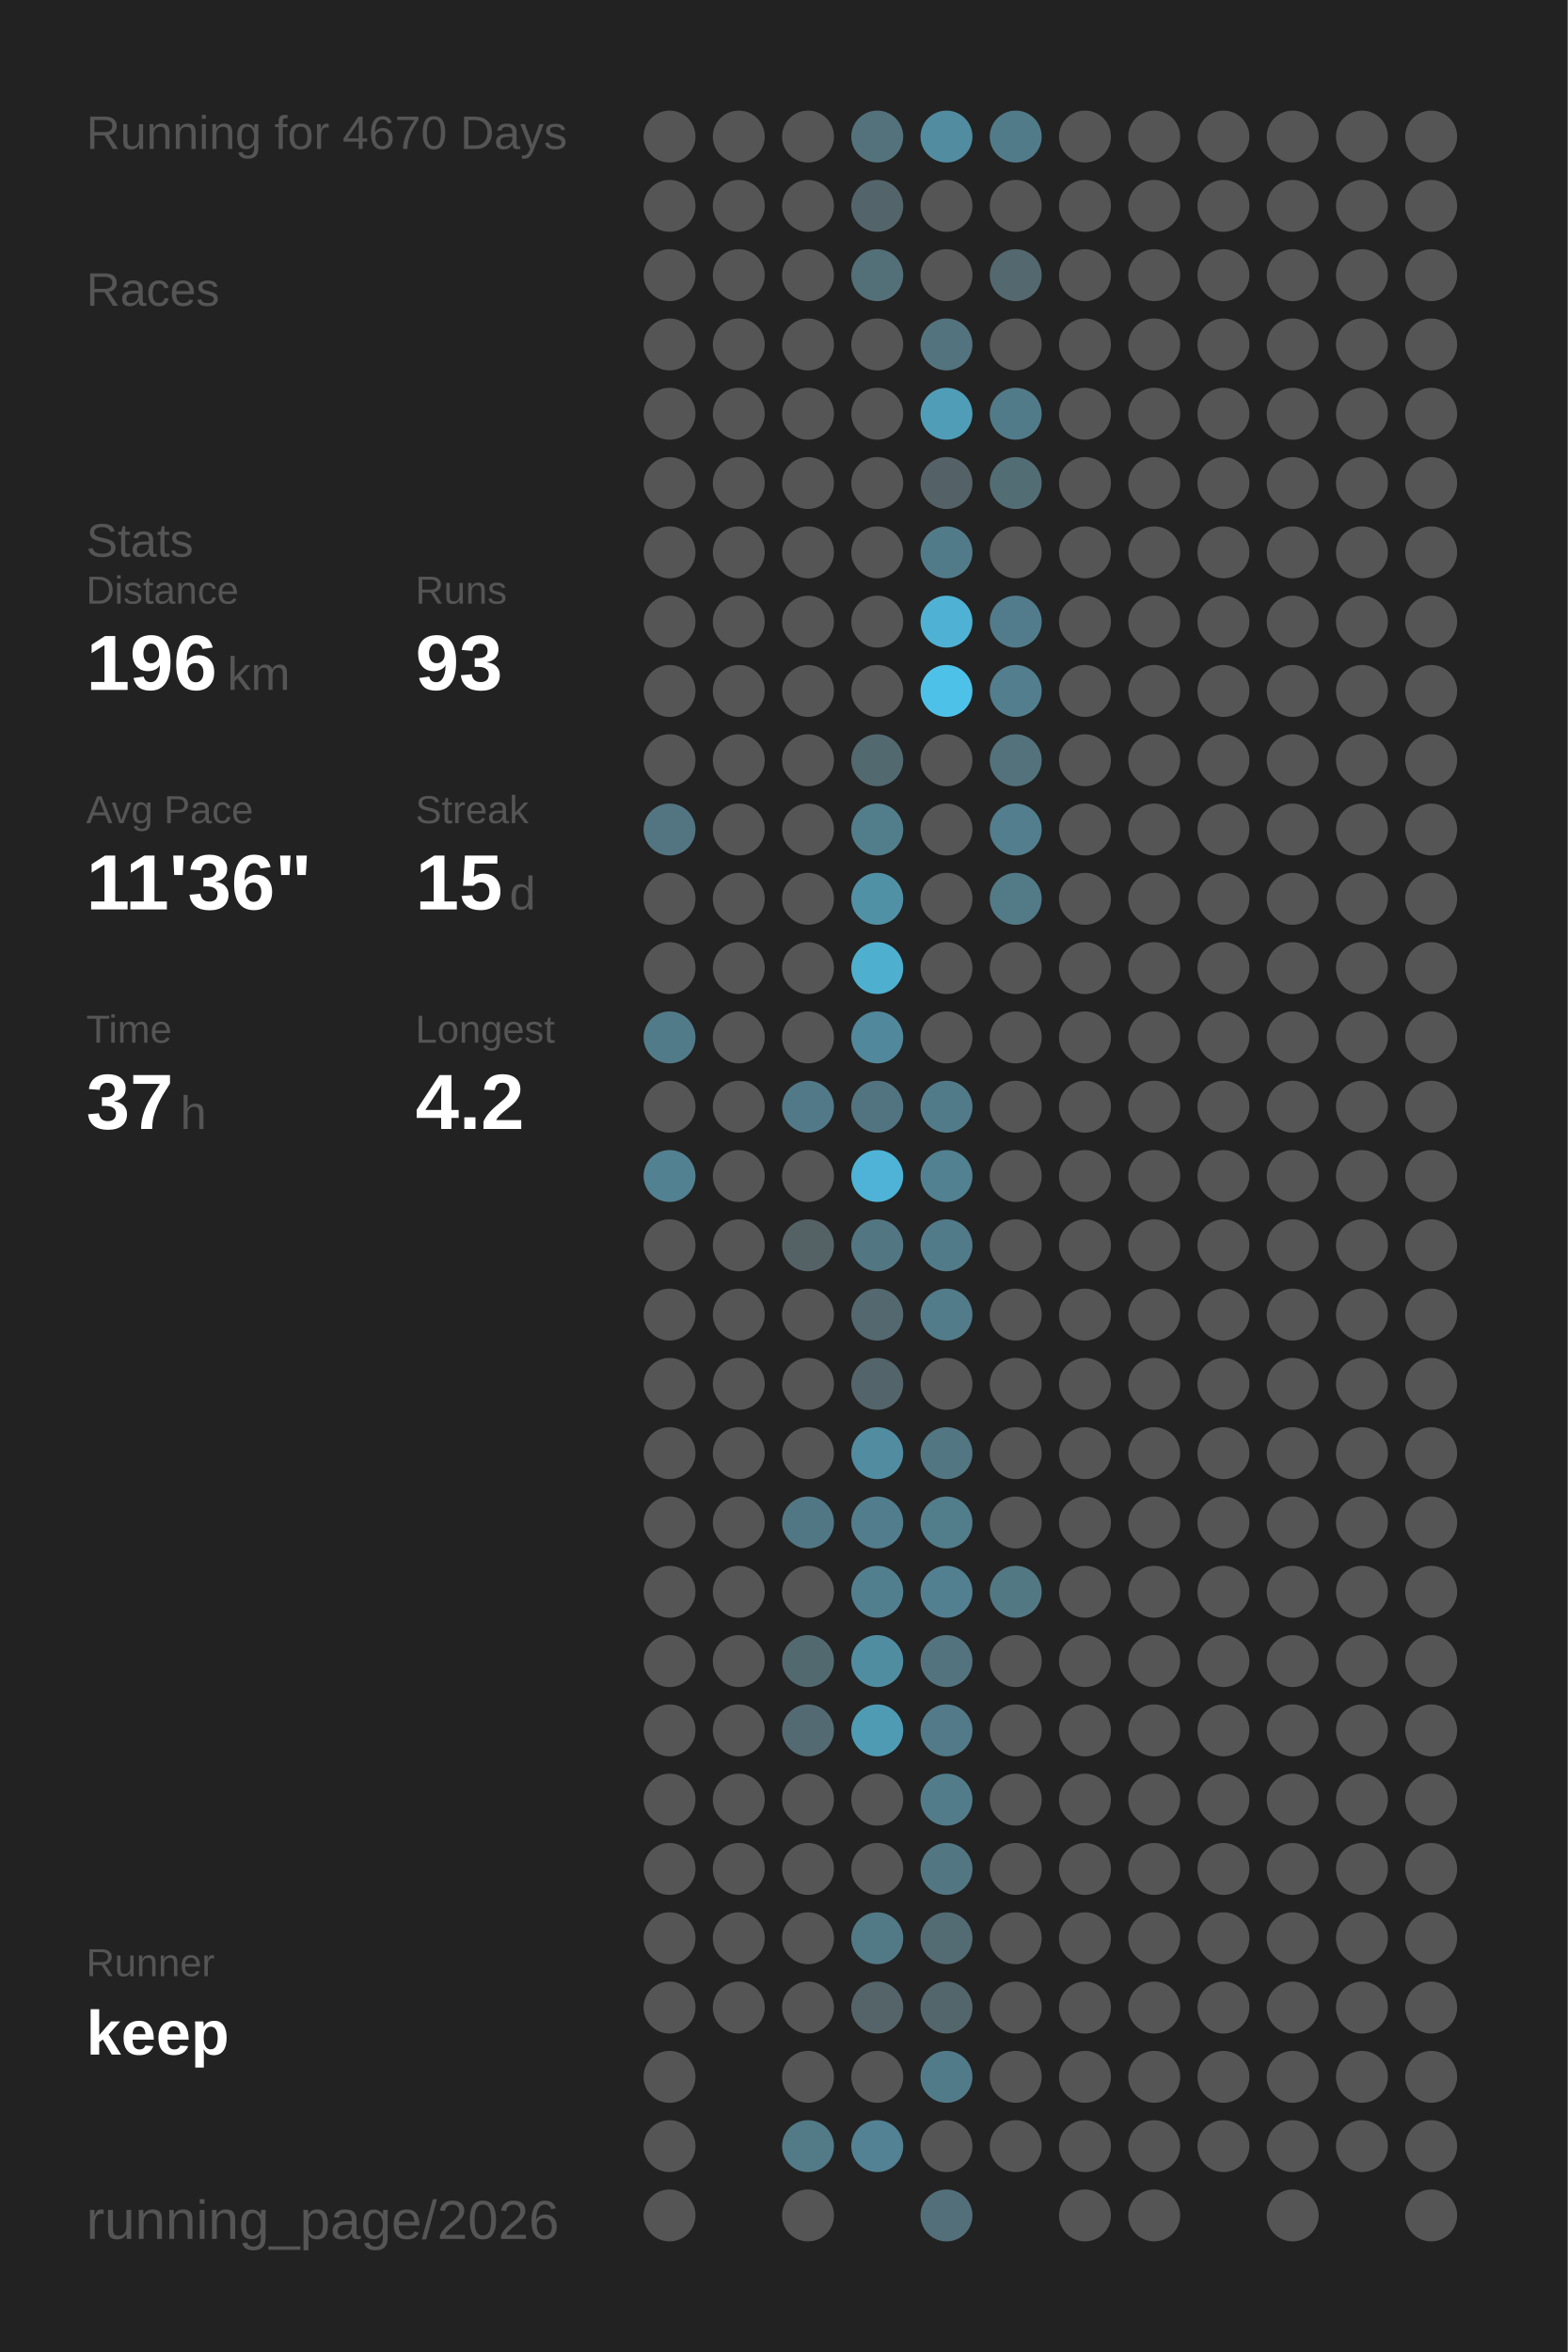
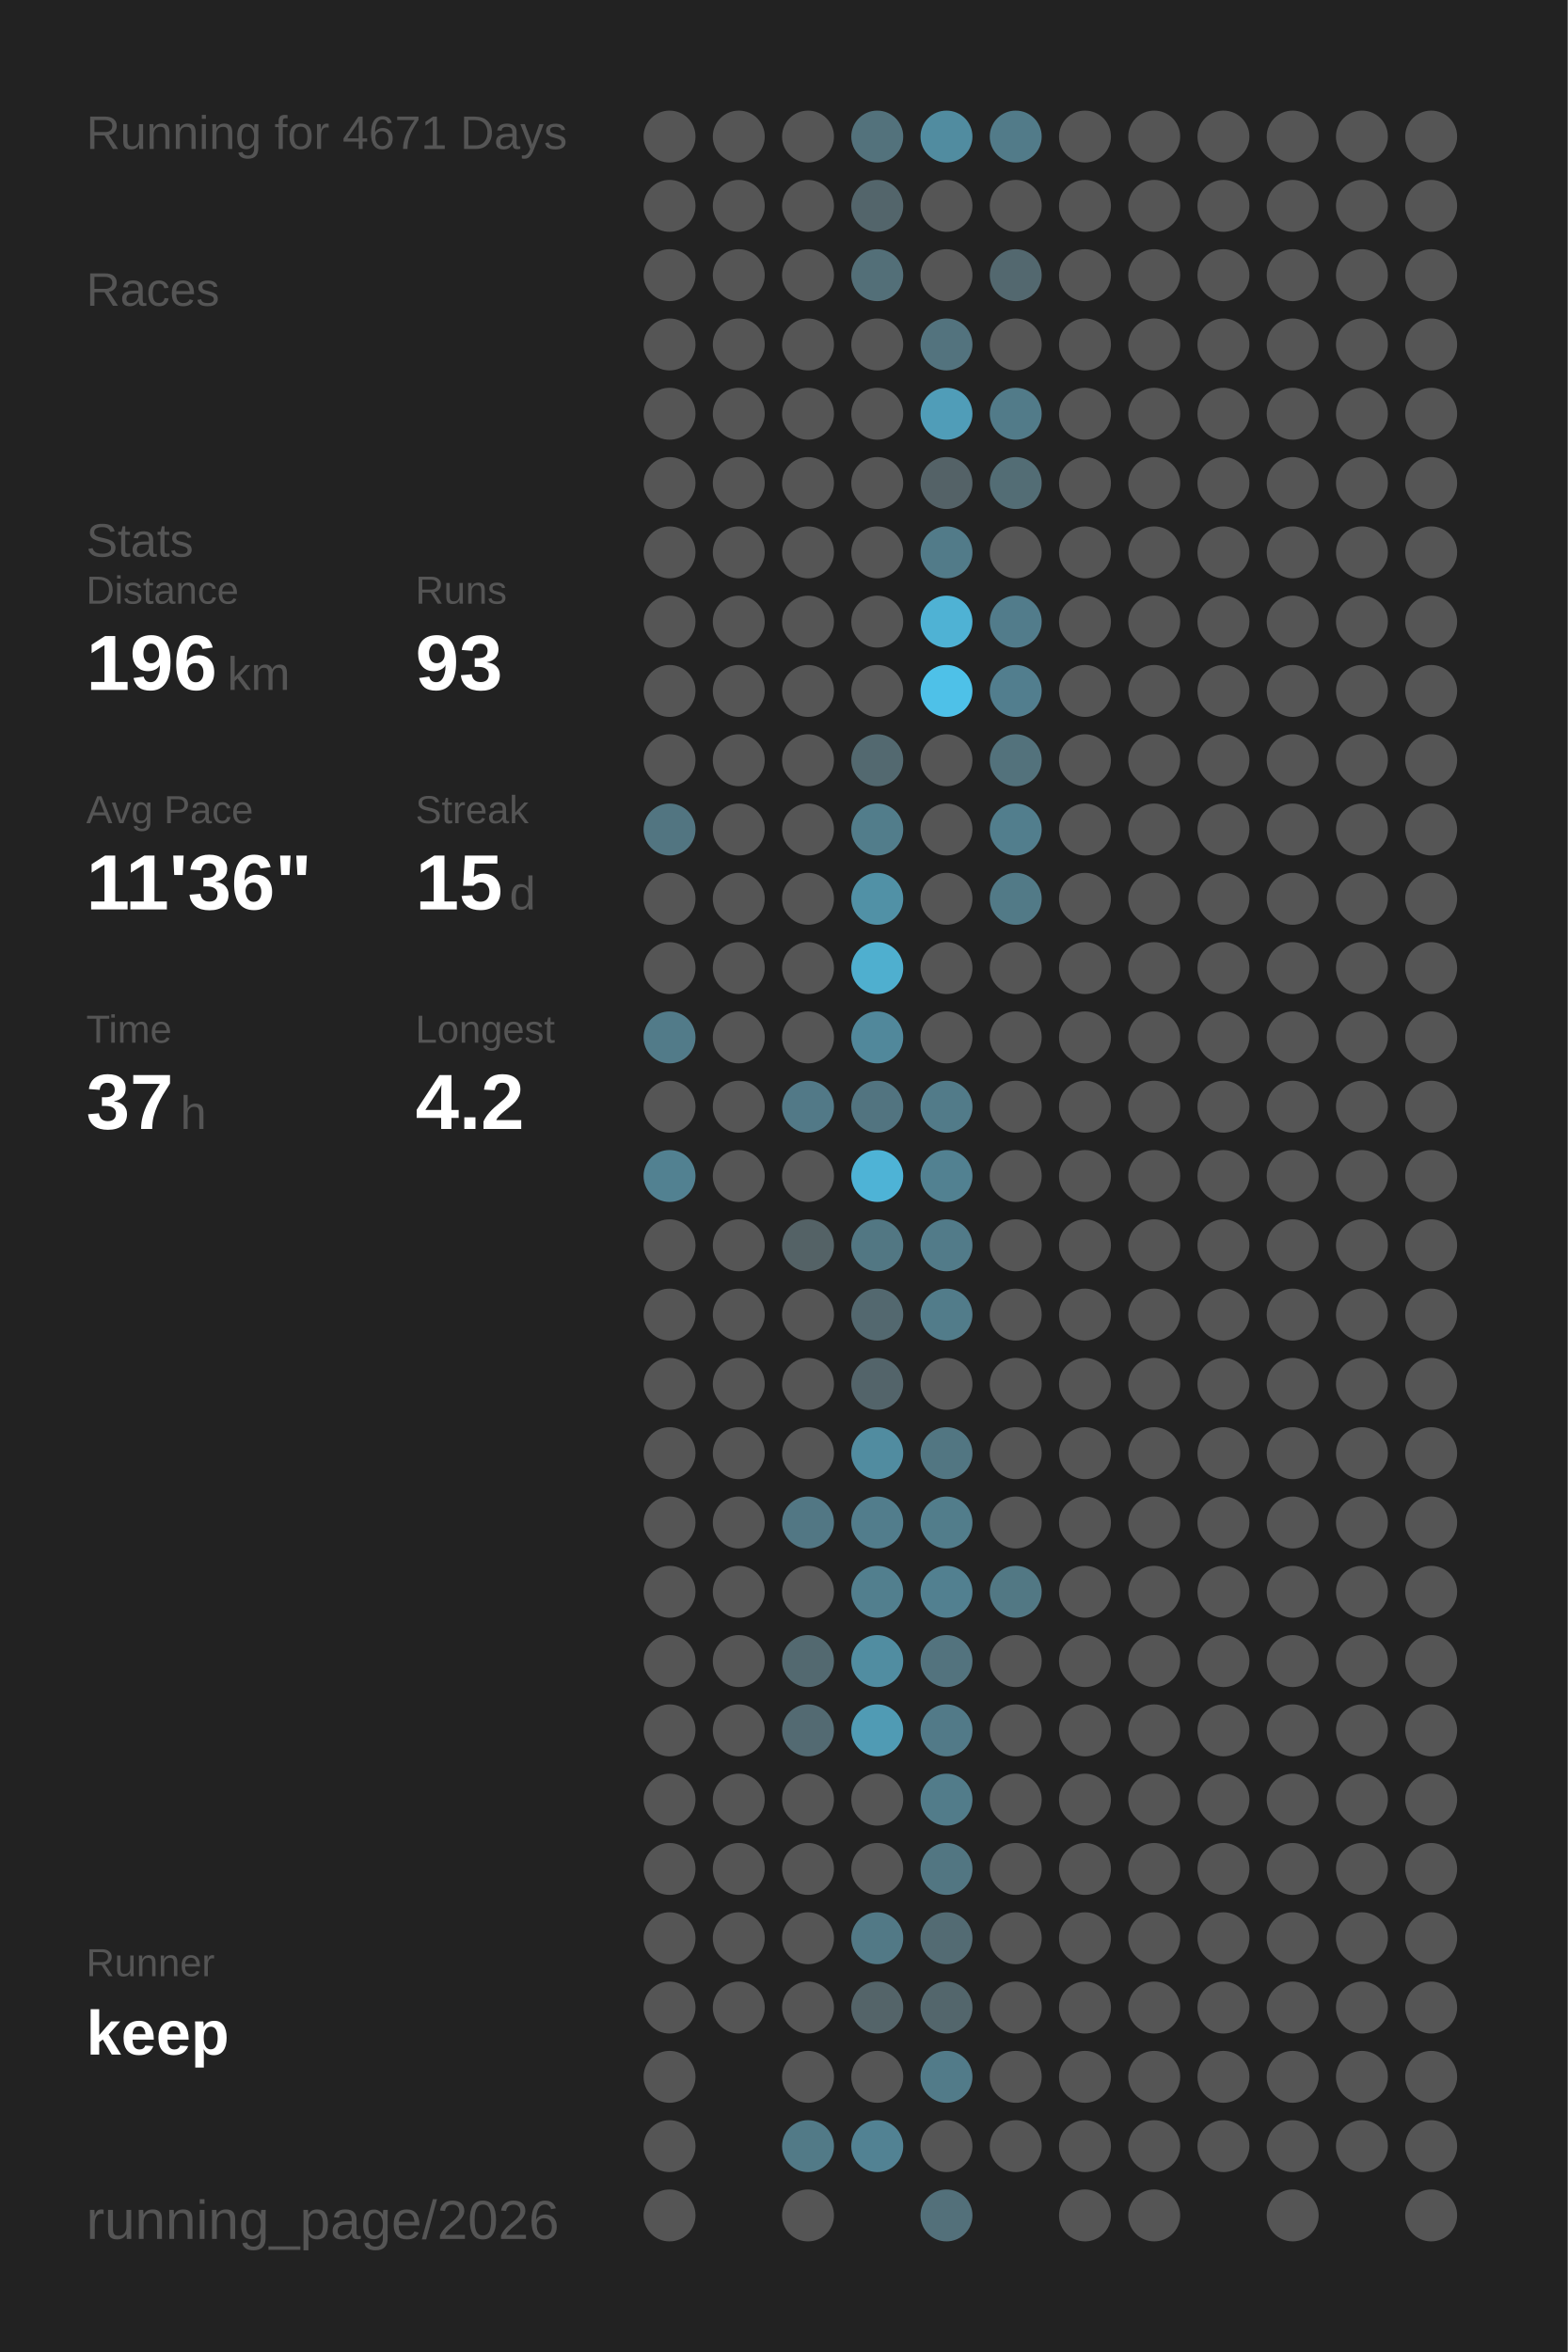
<svg xmlns="http://www.w3.org/2000/svg" baseProfile="full" height="300mm" version="1.1" viewBox="0,0,200,300" width="200mm">
  <defs />
  <rect fill="#222222" height="300" width="200" x="0" y="0" />
-   <text fill="#555555" style="font-size:6px; font-family:Arial;" x="11" y="19">Running for 4670 Days</text>
+   <text fill="#555555" style="font-size:6px; font-family:Arial;" x="11" y="19">Running for 4671 Days</text>
  <text fill="#555555" style="font-size:6px; font-family:Arial;" x="11" y="39">Races</text>
  <text fill="#555555" style="font-size:6px; font-family:Arial;" x="11" y="71">Stats</text>
  <text fill="#555555" style="font-size:5px; font-family:Arial;" x="11" y="77">Distance</text>
  <text fill="#FFFFFF" style="font-size:10px; font-family:Arial; font-weight:bold;" x="11" y="88">196</text>
  <text fill="#555555" style="font-size:6px; font-family:Arial;" x="29" y="88">km</text>
  <text fill="#555555" style="font-size:5px; font-family:Arial;" x="53" y="77">Runs</text>
  <text fill="#FFFFFF" style="font-size:10px; font-family:Arial; font-weight:bold;" x="53" y="88">93</text>
  <text fill="#555555" style="font-size:5px; font-family:Arial;" x="11" y="105">Avg Pace</text>
  <text fill="#FFFFFF" style="font-size:10px; font-family:Arial; font-weight:bold;" x="11" y="116">11'36"</text>
  <text fill="#555555" style="font-size:5px; font-family:Arial;" x="53" y="105">Streak</text>
  <text fill="#FFFFFF" style="font-size:10px; font-family:Arial; font-weight:bold;" x="53" y="116">15</text>
  <text fill="#555555" style="font-size:6px; font-family:Arial;" x="65" y="116">d</text>
  <text fill="#555555" style="font-size:5px; font-family:Arial;" x="11" y="133">Time</text>
  <text fill="#FFFFFF" style="font-size:10px; font-family:Arial; font-weight:bold;" x="11" y="144">37</text>
  <text fill="#555555" style="font-size:6px; font-family:Arial;" x="23" y="144">h</text>
  <text fill="#555555" style="font-size:5px; font-family:Arial;" x="53" y="133">Longest</text>
  <text fill="#FFFFFF" style="font-size:10px; font-family:Arial; font-weight:bold;" x="53" y="144">4.2</text>
  <text fill="#555555" style="font-size:5px; font-family:Arial;" x="11" y="252.065">Runner</text>
  <text fill="#FFFFFF" style="font-size:8px; font-family:Arial; font-weight:bold;" x="11" y="262.065">keep</text>
  <text fill="#555555" style="font-size:7px; font-family:Arial;" x="11" y="285.581">running_page/2026</text>
  <circle cx="85.417" cy="17.419" fill="#555555" r="3.312" />
  <circle cx="85.417" cy="26.258" fill="#555555" r="3.312" />
  <circle cx="85.417" cy="35.097" fill="#555555" r="3.312" />
  <circle cx="85.417" cy="43.935" fill="#555555" r="3.312" />
  <circle cx="85.417" cy="52.774" fill="#555555" r="3.312" />
  <circle cx="85.417" cy="61.613" fill="#555555" r="3.312" />
  <circle cx="85.417" cy="70.452" fill="#555555" r="3.312" />
  <circle cx="85.417" cy="79.29" fill="#555555" r="3.312" />
  <circle cx="85.417" cy="88.129" fill="#555555" r="3.312" />
  <circle cx="85.417" cy="96.968" fill="#555555" r="3.312" />
  <circle cx="85.417" cy="105.806" fill="#527581" r="3.312" />
  <circle cx="85.417" cy="114.645" fill="#555555" r="3.312" />
  <circle cx="85.417" cy="123.484" fill="#555555" r="3.312" />
  <circle cx="85.417" cy="132.323" fill="#527b89" r="3.312" />
  <circle cx="85.417" cy="141.161" fill="#555555" r="3.312" />
  <circle cx="85.417" cy="150" fill="#528191" r="3.312" />
  <circle cx="85.417" cy="158.839" fill="#555555" r="3.312" />
  <circle cx="85.417" cy="167.677" fill="#555555" r="3.312" />
  <circle cx="85.417" cy="176.516" fill="#555555" r="3.312" />
  <circle cx="85.417" cy="185.355" fill="#555555" r="3.312" />
  <circle cx="85.417" cy="194.194" fill="#555555" r="3.312" />
  <circle cx="85.417" cy="203.032" fill="#555555" r="3.312" />
  <circle cx="85.417" cy="211.871" fill="#555555" r="3.312" />
  <circle cx="85.417" cy="220.71" fill="#555555" r="3.312" />
  <circle cx="85.417" cy="229.548" fill="#555555" r="3.312" />
  <circle cx="85.417" cy="238.387" fill="#555555" r="3.312" />
  <circle cx="85.417" cy="247.226" fill="#555555" r="3.312" />
  <circle cx="85.417" cy="256.065" fill="#555555" r="3.312" />
  <circle cx="85.417" cy="264.903" fill="#555555" r="3.312" />
  <circle cx="85.417" cy="273.742" fill="#555555" r="3.312" />
  <circle cx="85.417" cy="282.581" fill="#555555" r="3.312" />
  <circle cx="94.25" cy="17.419" fill="#555555" r="3.312" />
  <circle cx="94.25" cy="26.258" fill="#555555" r="3.312" />
  <circle cx="94.25" cy="35.097" fill="#555555" r="3.312" />
  <circle cx="94.25" cy="43.935" fill="#555555" r="3.312" />
  <circle cx="94.25" cy="52.774" fill="#555555" r="3.312" />
  <circle cx="94.25" cy="61.613" fill="#555555" r="3.312" />
  <circle cx="94.25" cy="70.452" fill="#555555" r="3.312" />
  <circle cx="94.25" cy="79.29" fill="#555555" r="3.312" />
  <circle cx="94.25" cy="88.129" fill="#555555" r="3.312" />
  <circle cx="94.25" cy="96.968" fill="#555555" r="3.312" />
  <circle cx="94.25" cy="105.806" fill="#555555" r="3.312" />
  <circle cx="94.25" cy="114.645" fill="#555555" r="3.312" />
  <circle cx="94.25" cy="123.484" fill="#555555" r="3.312" />
  <circle cx="94.25" cy="132.323" fill="#555555" r="3.312" />
  <circle cx="94.25" cy="141.161" fill="#555555" r="3.312" />
  <circle cx="94.25" cy="150" fill="#555555" r="3.312" />
  <circle cx="94.25" cy="158.839" fill="#555555" r="3.312" />
  <circle cx="94.25" cy="167.677" fill="#555555" r="3.312" />
  <circle cx="94.25" cy="176.516" fill="#555555" r="3.312" />
  <circle cx="94.25" cy="185.355" fill="#555555" r="3.312" />
  <circle cx="94.25" cy="194.194" fill="#555555" r="3.312" />
  <circle cx="94.25" cy="203.032" fill="#555555" r="3.312" />
  <circle cx="94.25" cy="211.871" fill="#555555" r="3.312" />
  <circle cx="94.25" cy="220.71" fill="#555555" r="3.312" />
  <circle cx="94.25" cy="229.548" fill="#555555" r="3.312" />
  <circle cx="94.25" cy="238.387" fill="#555555" r="3.312" />
  <circle cx="94.25" cy="247.226" fill="#555555" r="3.312" />
  <circle cx="94.25" cy="256.065" fill="#555555" r="3.312" />
  <circle cx="103.083" cy="17.419" fill="#555555" r="3.312" />
  <circle cx="103.083" cy="26.258" fill="#555555" r="3.312" />
  <circle cx="103.083" cy="35.097" fill="#555555" r="3.312" />
  <circle cx="103.083" cy="43.935" fill="#555555" r="3.312" />
  <circle cx="103.083" cy="52.774" fill="#555555" r="3.312" />
  <circle cx="103.083" cy="61.613" fill="#555555" r="3.312" />
  <circle cx="103.083" cy="70.452" fill="#555555" r="3.312" />
  <circle cx="103.083" cy="79.29" fill="#555555" r="3.312" />
  <circle cx="103.083" cy="88.129" fill="#555555" r="3.312" />
  <circle cx="103.083" cy="96.968" fill="#555555" r="3.312" />
  <circle cx="103.083" cy="105.806" fill="#555555" r="3.312" />
  <circle cx="103.083" cy="114.645" fill="#555555" r="3.312" />
  <circle cx="103.083" cy="123.484" fill="#555555" r="3.312" />
  <circle cx="103.083" cy="132.323" fill="#555555" r="3.312" />
  <circle cx="103.083" cy="141.161" fill="#527987" r="3.312" />
  <circle cx="103.083" cy="150" fill="#555555" r="3.312" />
  <circle cx="103.083" cy="158.839" fill="#546266" r="3.312" />
  <circle cx="103.083" cy="167.677" fill="#555555" r="3.312" />
  <circle cx="103.083" cy="176.516" fill="#555555" r="3.312" />
  <circle cx="103.083" cy="185.355" fill="#555555" r="3.312" />
  <circle cx="103.083" cy="194.194" fill="#527784" r="3.312" />
  <circle cx="103.083" cy="203.032" fill="#555555" r="3.312" />
  <circle cx="103.083" cy="211.871" fill="#536970" r="3.312" />
  <circle cx="103.083" cy="220.71" fill="#536a72" r="3.312" />
  <circle cx="103.083" cy="229.548" fill="#555555" r="3.312" />
  <circle cx="103.083" cy="238.387" fill="#555555" r="3.312" />
  <circle cx="103.083" cy="247.226" fill="#555555" r="3.312" />
  <circle cx="103.083" cy="256.065" fill="#555555" r="3.312" />
  <circle cx="103.083" cy="264.903" fill="#555555" r="3.312" />
  <circle cx="103.083" cy="273.742" fill="#527a87" r="3.312" />
  <circle cx="103.083" cy="282.581" fill="#555555" r="3.312" />
  <circle cx="111.917" cy="17.419" fill="#53727c" r="3.312" />
  <circle cx="111.917" cy="26.258" fill="#53656b" r="3.312" />
  <circle cx="111.917" cy="35.097" fill="#536f78" r="3.312" />
  <circle cx="111.917" cy="43.935" fill="#555555" r="3.312" />
  <circle cx="111.917" cy="52.774" fill="#555555" r="3.312" />
  <circle cx="111.917" cy="61.613" fill="#555555" r="3.312" />
  <circle cx="111.917" cy="70.452" fill="#555555" r="3.312" />
  <circle cx="111.917" cy="79.29" fill="#555555" r="3.312" />
  <circle cx="111.917" cy="88.129" fill="#555555" r="3.312" />
  <circle cx="111.917" cy="96.968" fill="#536970" r="3.312" />
  <circle cx="111.917" cy="105.806" fill="#527d8b" r="3.312" />
  <circle cx="111.917" cy="114.645" fill="#5191a6" r="3.312" />
  <circle cx="111.917" cy="123.484" fill="#4fafcf" r="3.312" />
  <circle cx="111.917" cy="132.323" fill="#51889b" r="3.312" />
  <circle cx="111.917" cy="141.161" fill="#527480" r="3.312" />
  <circle cx="111.917" cy="150" fill="#4eb3d6" r="3.312" />
  <circle cx="111.917" cy="158.839" fill="#527783" r="3.312" />
  <circle cx="111.917" cy="167.677" fill="#53686f" r="3.312" />
  <circle cx="111.917" cy="176.516" fill="#53646a" r="3.312" />
  <circle cx="111.917" cy="185.355" fill="#518ca0" r="3.312" />
  <circle cx="111.917" cy="194.194" fill="#527d8c" r="3.312" />
  <circle cx="111.917" cy="203.032" fill="#527f8e" r="3.312" />
  <circle cx="111.917" cy="211.871" fill="#518da1" r="3.312" />
  <circle cx="111.917" cy="220.71" fill="#509bb4" r="3.312" />
  <circle cx="111.917" cy="229.548" fill="#555555" r="3.312" />
  <circle cx="111.917" cy="238.387" fill="#555555" r="3.312" />
  <circle cx="111.917" cy="247.226" fill="#527986" r="3.312" />
  <circle cx="111.917" cy="256.065" fill="#546469" r="3.312" />
  <circle cx="111.917" cy="264.903" fill="#555555" r="3.312" />
  <circle cx="111.917" cy="273.742" fill="#528293" r="3.312" />
  <circle cx="120.75" cy="17.419" fill="#518ca0" r="3.312" />
  <circle cx="120.75" cy="26.258" fill="#555555" r="3.312" />
  <circle cx="120.75" cy="35.097" fill="#555555" r="3.312" />
  <circle cx="120.75" cy="43.935" fill="#53737e" r="3.312" />
  <circle cx="120.75" cy="52.774" fill="#509db8" r="3.312" />
  <circle cx="120.75" cy="61.613" fill="#546267" r="3.312" />
  <circle cx="120.75" cy="70.452" fill="#527b89" r="3.312" />
  <circle cx="120.75" cy="79.29" fill="#4fb2d4" r="3.312" />
  <circle cx="120.75" cy="88.129" fill="#4ec1e8" r="3.312" />
  <circle cx="120.75" cy="96.968" fill="#555555" r="3.312" />
  <circle cx="120.75" cy="105.806" fill="#555555" r="3.312" />
  <circle cx="120.75" cy="114.645" fill="#555555" r="3.312" />
  <circle cx="120.75" cy="123.484" fill="#555555" r="3.312" />
  <circle cx="120.75" cy="132.323" fill="#555555" r="3.312" />
  <circle cx="120.75" cy="141.161" fill="#527b89" r="3.312" />
  <circle cx="120.75" cy="150" fill="#528191" r="3.312" />
  <circle cx="120.75" cy="158.839" fill="#527b89" r="3.312" />
  <circle cx="120.75" cy="167.677" fill="#527c8a" r="3.312" />
  <circle cx="120.75" cy="176.516" fill="#555555" r="3.312" />
  <circle cx="120.75" cy="185.355" fill="#527682" r="3.312" />
  <circle cx="120.75" cy="194.194" fill="#527d8b" r="3.312" />
  <circle cx="120.75" cy="203.032" fill="#528090" r="3.312" />
  <circle cx="120.75" cy="211.871" fill="#53737e" r="3.312" />
  <circle cx="120.75" cy="220.71" fill="#527a88" r="3.312" />
  <circle cx="120.75" cy="229.548" fill="#527c8a" r="3.312" />
  <circle cx="120.75" cy="238.387" fill="#527682" r="3.312" />
  <circle cx="120.75" cy="247.226" fill="#536b73" r="3.312" />
  <circle cx="120.75" cy="256.065" fill="#53666c" r="3.312" />
  <circle cx="120.75" cy="264.903" fill="#527b89" r="3.312" />
  <circle cx="120.75" cy="273.742" fill="#555555" r="3.312" />
  <circle cx="120.75" cy="282.581" fill="#53707a" r="3.312" />
  <circle cx="129.583" cy="17.419" fill="#527b89" r="3.312" />
  <circle cx="129.583" cy="26.258" fill="#555555" r="3.312" />
  <circle cx="129.583" cy="35.097" fill="#53686f" r="3.312" />
  <circle cx="129.583" cy="43.935" fill="#555555" r="3.312" />
  <circle cx="129.583" cy="52.774" fill="#527b89" r="3.312" />
  <circle cx="129.583" cy="61.613" fill="#536d75" r="3.312" />
  <circle cx="129.583" cy="70.452" fill="#555555" r="3.312" />
  <circle cx="129.583" cy="79.29" fill="#527c8b" r="3.312" />
  <circle cx="129.583" cy="88.129" fill="#527e8e" r="3.312" />
  <circle cx="129.583" cy="96.968" fill="#53727c" r="3.312" />
  <circle cx="129.583" cy="105.806" fill="#527e8d" r="3.312" />
  <circle cx="129.583" cy="114.645" fill="#527a87" r="3.312" />
  <circle cx="129.583" cy="123.484" fill="#555555" r="3.312" />
  <circle cx="129.583" cy="132.323" fill="#555555" r="3.312" />
  <circle cx="129.583" cy="141.161" fill="#555555" r="3.312" />
  <circle cx="129.583" cy="150" fill="#555555" r="3.312" />
  <circle cx="129.583" cy="158.839" fill="#555555" r="3.312" />
  <circle cx="129.583" cy="167.677" fill="#555555" r="3.312" />
  <circle cx="129.583" cy="176.516" fill="#555555" r="3.312" />
  <circle cx="129.583" cy="185.355" fill="#555555" r="3.312" />
  <circle cx="129.583" cy="194.194" fill="#555555" r="3.312" />
  <circle cx="129.583" cy="203.032" fill="#527884" r="3.312" />
  <circle cx="129.583" cy="211.871" fill="#555555" r="3.312" />
  <circle cx="129.583" cy="220.71" fill="#555555" r="3.312" />
  <circle cx="129.583" cy="229.548" fill="#555555" r="3.312" />
  <circle cx="129.583" cy="238.387" fill="#555555" r="3.312" />
  <circle cx="129.583" cy="247.226" fill="#555555" r="3.312" />
  <circle cx="129.583" cy="256.065" fill="#555555" r="3.312" />
  <circle cx="129.583" cy="264.903" fill="#555555" r="3.312" />
  <circle cx="129.583" cy="273.742" fill="#555555" r="3.312" />
  <circle cx="138.417" cy="17.419" fill="#555555" r="3.312" />
  <circle cx="138.417" cy="26.258" fill="#555555" r="3.312" />
  <circle cx="138.417" cy="35.097" fill="#555555" r="3.312" />
  <circle cx="138.417" cy="43.935" fill="#555555" r="3.312" />
  <circle cx="138.417" cy="52.774" fill="#555555" r="3.312" />
  <circle cx="138.417" cy="61.613" fill="#555555" r="3.312" />
  <circle cx="138.417" cy="70.452" fill="#555555" r="3.312" />
  <circle cx="138.417" cy="79.29" fill="#555555" r="3.312" />
  <circle cx="138.417" cy="88.129" fill="#555555" r="3.312" />
  <circle cx="138.417" cy="96.968" fill="#555555" r="3.312" />
  <circle cx="138.417" cy="105.806" fill="#555555" r="3.312" />
  <circle cx="138.417" cy="114.645" fill="#555555" r="3.312" />
  <circle cx="138.417" cy="123.484" fill="#555555" r="3.312" />
  <circle cx="138.417" cy="132.323" fill="#555555" r="3.312" />
  <circle cx="138.417" cy="141.161" fill="#555555" r="3.312" />
  <circle cx="138.417" cy="150" fill="#555555" r="3.312" />
  <circle cx="138.417" cy="158.839" fill="#555555" r="3.312" />
  <circle cx="138.417" cy="167.677" fill="#555555" r="3.312" />
  <circle cx="138.417" cy="176.516" fill="#555555" r="3.312" />
  <circle cx="138.417" cy="185.355" fill="#555555" r="3.312" />
  <circle cx="138.417" cy="194.194" fill="#555555" r="3.312" />
  <circle cx="138.417" cy="203.032" fill="#555555" r="3.312" />
  <circle cx="138.417" cy="211.871" fill="#555555" r="3.312" />
  <circle cx="138.417" cy="220.71" fill="#555555" r="3.312" />
  <circle cx="138.417" cy="229.548" fill="#555555" r="3.312" />
  <circle cx="138.417" cy="238.387" fill="#555555" r="3.312" />
  <circle cx="138.417" cy="247.226" fill="#555555" r="3.312" />
  <circle cx="138.417" cy="256.065" fill="#555555" r="3.312" />
  <circle cx="138.417" cy="264.903" fill="#555555" r="3.312" />
  <circle cx="138.417" cy="273.742" fill="#555555" r="3.312" />
  <circle cx="138.417" cy="282.581" fill="#555555" r="3.312" />
  <circle cx="147.25" cy="17.419" fill="#555555" r="3.312" />
  <circle cx="147.25" cy="26.258" fill="#555555" r="3.312" />
  <circle cx="147.25" cy="35.097" fill="#555555" r="3.312" />
  <circle cx="147.25" cy="43.935" fill="#555555" r="3.312" />
  <circle cx="147.25" cy="52.774" fill="#555555" r="3.312" />
  <circle cx="147.25" cy="61.613" fill="#555555" r="3.312" />
  <circle cx="147.25" cy="70.452" fill="#555555" r="3.312" />
  <circle cx="147.25" cy="79.29" fill="#555555" r="3.312" />
  <circle cx="147.25" cy="88.129" fill="#555555" r="3.312" />
  <circle cx="147.25" cy="96.968" fill="#555555" r="3.312" />
  <circle cx="147.25" cy="105.806" fill="#555555" r="3.312" />
  <circle cx="147.25" cy="114.645" fill="#555555" r="3.312" />
  <circle cx="147.25" cy="123.484" fill="#555555" r="3.312" />
  <circle cx="147.25" cy="132.323" fill="#555555" r="3.312" />
  <circle cx="147.25" cy="141.161" fill="#555555" r="3.312" />
  <circle cx="147.25" cy="150" fill="#555555" r="3.312" />
  <circle cx="147.25" cy="158.839" fill="#555555" r="3.312" />
  <circle cx="147.25" cy="167.677" fill="#555555" r="3.312" />
  <circle cx="147.25" cy="176.516" fill="#555555" r="3.312" />
  <circle cx="147.25" cy="185.355" fill="#555555" r="3.312" />
  <circle cx="147.25" cy="194.194" fill="#555555" r="3.312" />
  <circle cx="147.25" cy="203.032" fill="#555555" r="3.312" />
  <circle cx="147.25" cy="211.871" fill="#555555" r="3.312" />
  <circle cx="147.25" cy="220.71" fill="#555555" r="3.312" />
  <circle cx="147.25" cy="229.548" fill="#555555" r="3.312" />
  <circle cx="147.25" cy="238.387" fill="#555555" r="3.312" />
  <circle cx="147.25" cy="247.226" fill="#555555" r="3.312" />
  <circle cx="147.25" cy="256.065" fill="#555555" r="3.312" />
  <circle cx="147.25" cy="264.903" fill="#555555" r="3.312" />
  <circle cx="147.25" cy="273.742" fill="#555555" r="3.312" />
  <circle cx="147.25" cy="282.581" fill="#555555" r="3.312" />
  <circle cx="156.083" cy="17.419" fill="#555555" r="3.312" />
  <circle cx="156.083" cy="26.258" fill="#555555" r="3.312" />
  <circle cx="156.083" cy="35.097" fill="#555555" r="3.312" />
  <circle cx="156.083" cy="43.935" fill="#555555" r="3.312" />
  <circle cx="156.083" cy="52.774" fill="#555555" r="3.312" />
  <circle cx="156.083" cy="61.613" fill="#555555" r="3.312" />
  <circle cx="156.083" cy="70.452" fill="#555555" r="3.312" />
  <circle cx="156.083" cy="79.29" fill="#555555" r="3.312" />
  <circle cx="156.083" cy="88.129" fill="#555555" r="3.312" />
  <circle cx="156.083" cy="96.968" fill="#555555" r="3.312" />
  <circle cx="156.083" cy="105.806" fill="#555555" r="3.312" />
  <circle cx="156.083" cy="114.645" fill="#555555" r="3.312" />
  <circle cx="156.083" cy="123.484" fill="#555555" r="3.312" />
  <circle cx="156.083" cy="132.323" fill="#555555" r="3.312" />
  <circle cx="156.083" cy="141.161" fill="#555555" r="3.312" />
  <circle cx="156.083" cy="150" fill="#555555" r="3.312" />
  <circle cx="156.083" cy="158.839" fill="#555555" r="3.312" />
  <circle cx="156.083" cy="167.677" fill="#555555" r="3.312" />
  <circle cx="156.083" cy="176.516" fill="#555555" r="3.312" />
  <circle cx="156.083" cy="185.355" fill="#555555" r="3.312" />
  <circle cx="156.083" cy="194.194" fill="#555555" r="3.312" />
  <circle cx="156.083" cy="203.032" fill="#555555" r="3.312" />
  <circle cx="156.083" cy="211.871" fill="#555555" r="3.312" />
  <circle cx="156.083" cy="220.71" fill="#555555" r="3.312" />
  <circle cx="156.083" cy="229.548" fill="#555555" r="3.312" />
  <circle cx="156.083" cy="238.387" fill="#555555" r="3.312" />
  <circle cx="156.083" cy="247.226" fill="#555555" r="3.312" />
  <circle cx="156.083" cy="256.065" fill="#555555" r="3.312" />
  <circle cx="156.083" cy="264.903" fill="#555555" r="3.312" />
  <circle cx="156.083" cy="273.742" fill="#555555" r="3.312" />
  <circle cx="164.917" cy="17.419" fill="#555555" r="3.312" />
  <circle cx="164.917" cy="26.258" fill="#555555" r="3.312" />
  <circle cx="164.917" cy="35.097" fill="#555555" r="3.312" />
  <circle cx="164.917" cy="43.935" fill="#555555" r="3.312" />
  <circle cx="164.917" cy="52.774" fill="#555555" r="3.312" />
  <circle cx="164.917" cy="61.613" fill="#555555" r="3.312" />
  <circle cx="164.917" cy="70.452" fill="#555555" r="3.312" />
  <circle cx="164.917" cy="79.29" fill="#555555" r="3.312" />
  <circle cx="164.917" cy="88.129" fill="#555555" r="3.312" />
  <circle cx="164.917" cy="96.968" fill="#555555" r="3.312" />
  <circle cx="164.917" cy="105.806" fill="#555555" r="3.312" />
  <circle cx="164.917" cy="114.645" fill="#555555" r="3.312" />
  <circle cx="164.917" cy="123.484" fill="#555555" r="3.312" />
  <circle cx="164.917" cy="132.323" fill="#555555" r="3.312" />
  <circle cx="164.917" cy="141.161" fill="#555555" r="3.312" />
  <circle cx="164.917" cy="150" fill="#555555" r="3.312" />
  <circle cx="164.917" cy="158.839" fill="#555555" r="3.312" />
  <circle cx="164.917" cy="167.677" fill="#555555" r="3.312" />
  <circle cx="164.917" cy="176.516" fill="#555555" r="3.312" />
  <circle cx="164.917" cy="185.355" fill="#555555" r="3.312" />
  <circle cx="164.917" cy="194.194" fill="#555555" r="3.312" />
  <circle cx="164.917" cy="203.032" fill="#555555" r="3.312" />
  <circle cx="164.917" cy="211.871" fill="#555555" r="3.312" />
  <circle cx="164.917" cy="220.71" fill="#555555" r="3.312" />
  <circle cx="164.917" cy="229.548" fill="#555555" r="3.312" />
  <circle cx="164.917" cy="238.387" fill="#555555" r="3.312" />
  <circle cx="164.917" cy="247.226" fill="#555555" r="3.312" />
  <circle cx="164.917" cy="256.065" fill="#555555" r="3.312" />
  <circle cx="164.917" cy="264.903" fill="#555555" r="3.312" />
  <circle cx="164.917" cy="273.742" fill="#555555" r="3.312" />
  <circle cx="164.917" cy="282.581" fill="#555555" r="3.312" />
  <circle cx="173.75" cy="17.419" fill="#555555" r="3.312" />
  <circle cx="173.75" cy="26.258" fill="#555555" r="3.312" />
  <circle cx="173.75" cy="35.097" fill="#555555" r="3.312" />
  <circle cx="173.75" cy="43.935" fill="#555555" r="3.312" />
  <circle cx="173.75" cy="52.774" fill="#555555" r="3.312" />
  <circle cx="173.75" cy="61.613" fill="#555555" r="3.312" />
  <circle cx="173.75" cy="70.452" fill="#555555" r="3.312" />
  <circle cx="173.75" cy="79.29" fill="#555555" r="3.312" />
  <circle cx="173.75" cy="88.129" fill="#555555" r="3.312" />
  <circle cx="173.75" cy="96.968" fill="#555555" r="3.312" />
  <circle cx="173.75" cy="105.806" fill="#555555" r="3.312" />
  <circle cx="173.75" cy="114.645" fill="#555555" r="3.312" />
  <circle cx="173.75" cy="123.484" fill="#555555" r="3.312" />
  <circle cx="173.75" cy="132.323" fill="#555555" r="3.312" />
  <circle cx="173.75" cy="141.161" fill="#555555" r="3.312" />
  <circle cx="173.75" cy="150" fill="#555555" r="3.312" />
  <circle cx="173.75" cy="158.839" fill="#555555" r="3.312" />
  <circle cx="173.75" cy="167.677" fill="#555555" r="3.312" />
  <circle cx="173.75" cy="176.516" fill="#555555" r="3.312" />
  <circle cx="173.75" cy="185.355" fill="#555555" r="3.312" />
  <circle cx="173.75" cy="194.194" fill="#555555" r="3.312" />
  <circle cx="173.75" cy="203.032" fill="#555555" r="3.312" />
  <circle cx="173.75" cy="211.871" fill="#555555" r="3.312" />
  <circle cx="173.75" cy="220.71" fill="#555555" r="3.312" />
  <circle cx="173.75" cy="229.548" fill="#555555" r="3.312" />
  <circle cx="173.75" cy="238.387" fill="#555555" r="3.312" />
  <circle cx="173.75" cy="247.226" fill="#555555" r="3.312" />
  <circle cx="173.75" cy="256.065" fill="#555555" r="3.312" />
  <circle cx="173.75" cy="264.903" fill="#555555" r="3.312" />
  <circle cx="173.75" cy="273.742" fill="#555555" r="3.312" />
  <circle cx="182.583" cy="17.419" fill="#555555" r="3.312" />
  <circle cx="182.583" cy="26.258" fill="#555555" r="3.312" />
  <circle cx="182.583" cy="35.097" fill="#555555" r="3.312" />
  <circle cx="182.583" cy="43.935" fill="#555555" r="3.312" />
  <circle cx="182.583" cy="52.774" fill="#555555" r="3.312" />
  <circle cx="182.583" cy="61.613" fill="#555555" r="3.312" />
  <circle cx="182.583" cy="70.452" fill="#555555" r="3.312" />
  <circle cx="182.583" cy="79.29" fill="#555555" r="3.312" />
  <circle cx="182.583" cy="88.129" fill="#555555" r="3.312" />
  <circle cx="182.583" cy="96.968" fill="#555555" r="3.312" />
  <circle cx="182.583" cy="105.806" fill="#555555" r="3.312" />
  <circle cx="182.583" cy="114.645" fill="#555555" r="3.312" />
  <circle cx="182.583" cy="123.484" fill="#555555" r="3.312" />
  <circle cx="182.583" cy="132.323" fill="#555555" r="3.312" />
  <circle cx="182.583" cy="141.161" fill="#555555" r="3.312" />
  <circle cx="182.583" cy="150" fill="#555555" r="3.312" />
  <circle cx="182.583" cy="158.839" fill="#555555" r="3.312" />
  <circle cx="182.583" cy="167.677" fill="#555555" r="3.312" />
  <circle cx="182.583" cy="176.516" fill="#555555" r="3.312" />
  <circle cx="182.583" cy="185.355" fill="#555555" r="3.312" />
  <circle cx="182.583" cy="194.194" fill="#555555" r="3.312" />
  <circle cx="182.583" cy="203.032" fill="#555555" r="3.312" />
  <circle cx="182.583" cy="211.871" fill="#555555" r="3.312" />
  <circle cx="182.583" cy="220.71" fill="#555555" r="3.312" />
  <circle cx="182.583" cy="229.548" fill="#555555" r="3.312" />
  <circle cx="182.583" cy="238.387" fill="#555555" r="3.312" />
  <circle cx="182.583" cy="247.226" fill="#555555" r="3.312" />
  <circle cx="182.583" cy="256.065" fill="#555555" r="3.312" />
  <circle cx="182.583" cy="264.903" fill="#555555" r="3.312" />
  <circle cx="182.583" cy="273.742" fill="#555555" r="3.312" />
  <circle cx="182.583" cy="282.581" fill="#555555" r="3.312" />
</svg>
